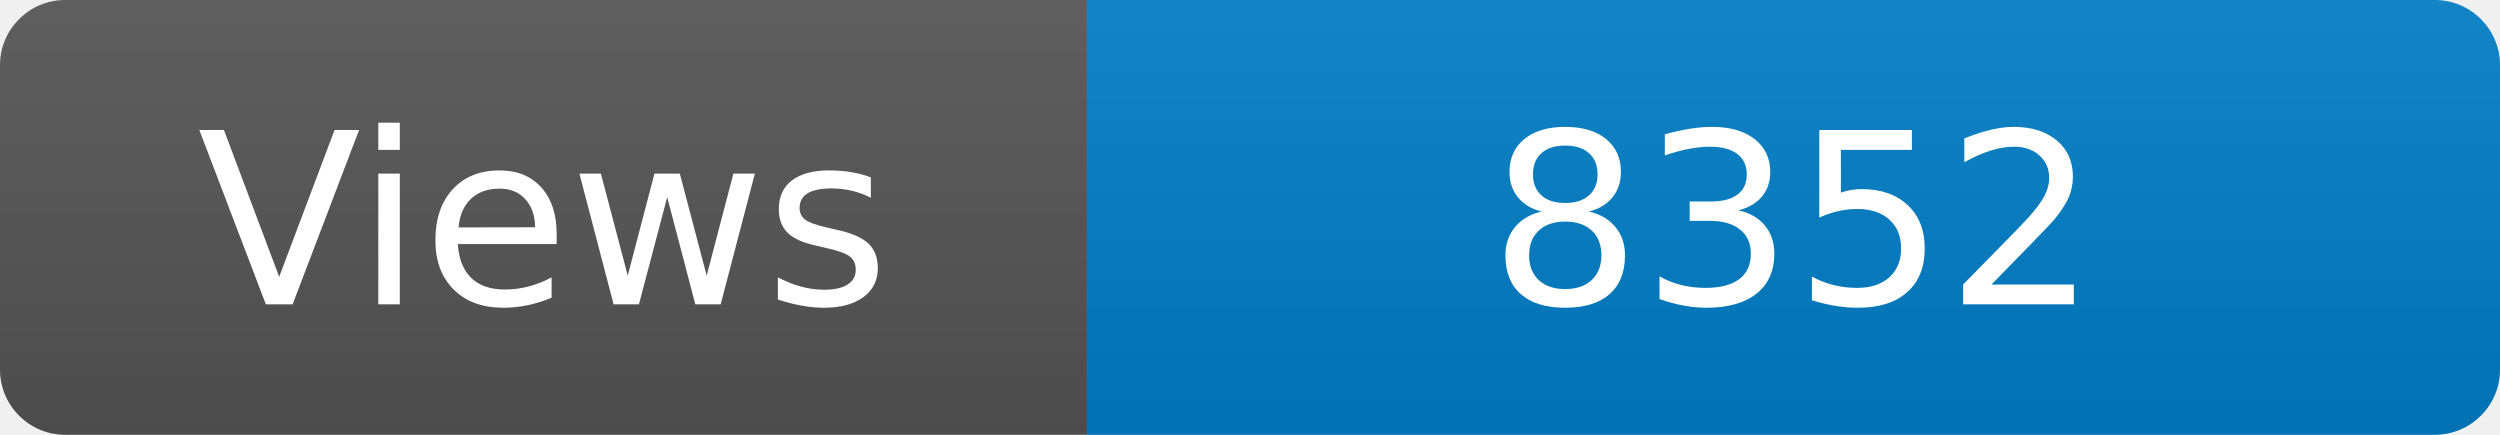
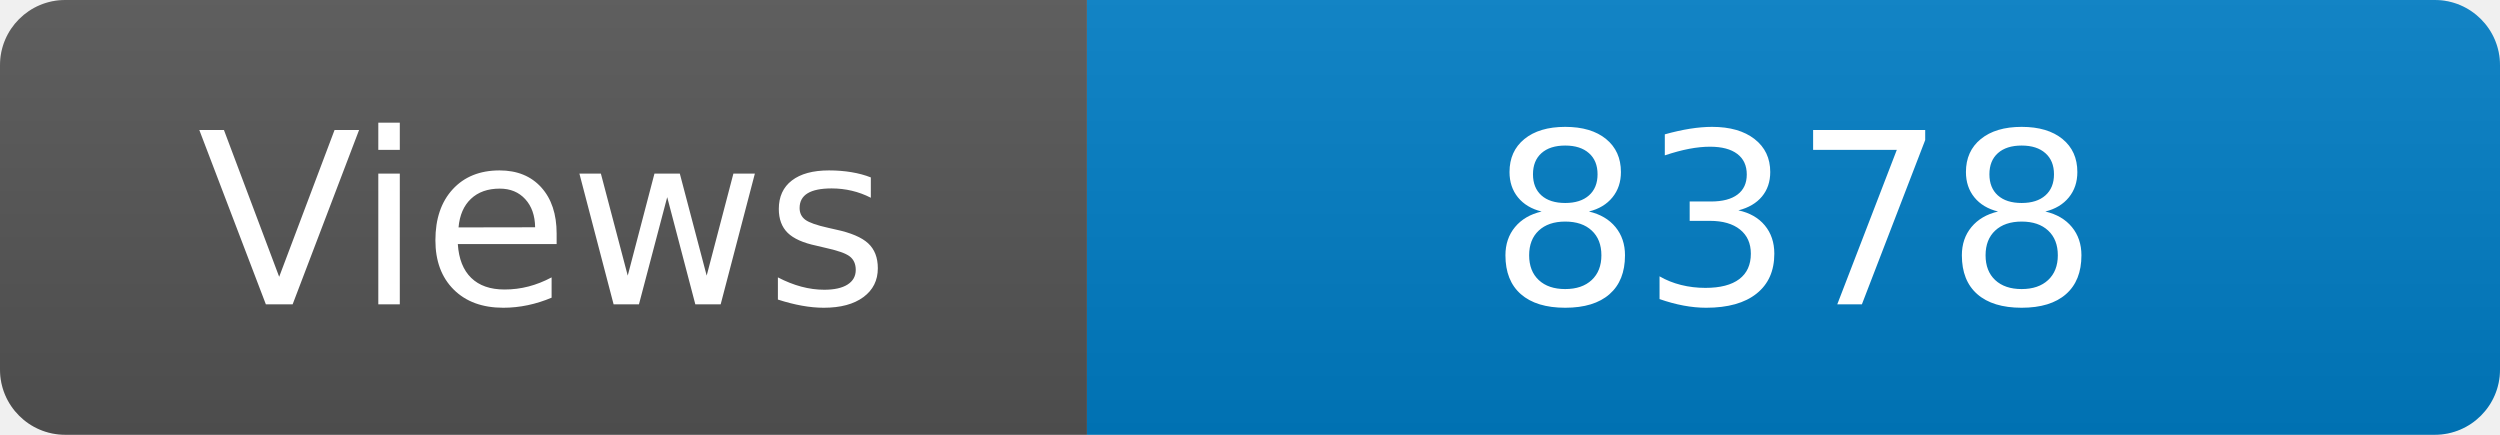
<svg xmlns="http://www.w3.org/2000/svg" width="115" height="20" role="img" aria-label="Maintained?: yes">
  <linearGradient id="s" x2="0" y2="100%">
    <stop offset="0" stop-color="#bbb" stop-opacity=".1" />
    <stop offset="1" stop-opacity=".1" />
  </linearGradient>
  <clipPath id="r">
    <rect width="115" height="20" rx="3" fill="#fff" />
  </clipPath>
  <g clip-path="url(#r)">
    <rect width="50" height="20" fill="#555" />
    <rect x="50" width="160" height="20" fill="#007ec6" />
    <rect width="115" height="20" fill="url(#s)" />
  </g>
  <g fill="#fff" text-anchor="middle" font-family="Verdana,Geneva,DejaVu Sans,sans-serif" font-size="110">
    <text x="250" y="140" transform="scale(.1)" fill="#fff">Views</text>
-     <text x="825" y="140" transform="scale(.1)" fill="#fff">8352</text>
+     <text x="825" y="140" transform="scale(.1)" fill="#fff">8378</text>
  </g>
</svg>
